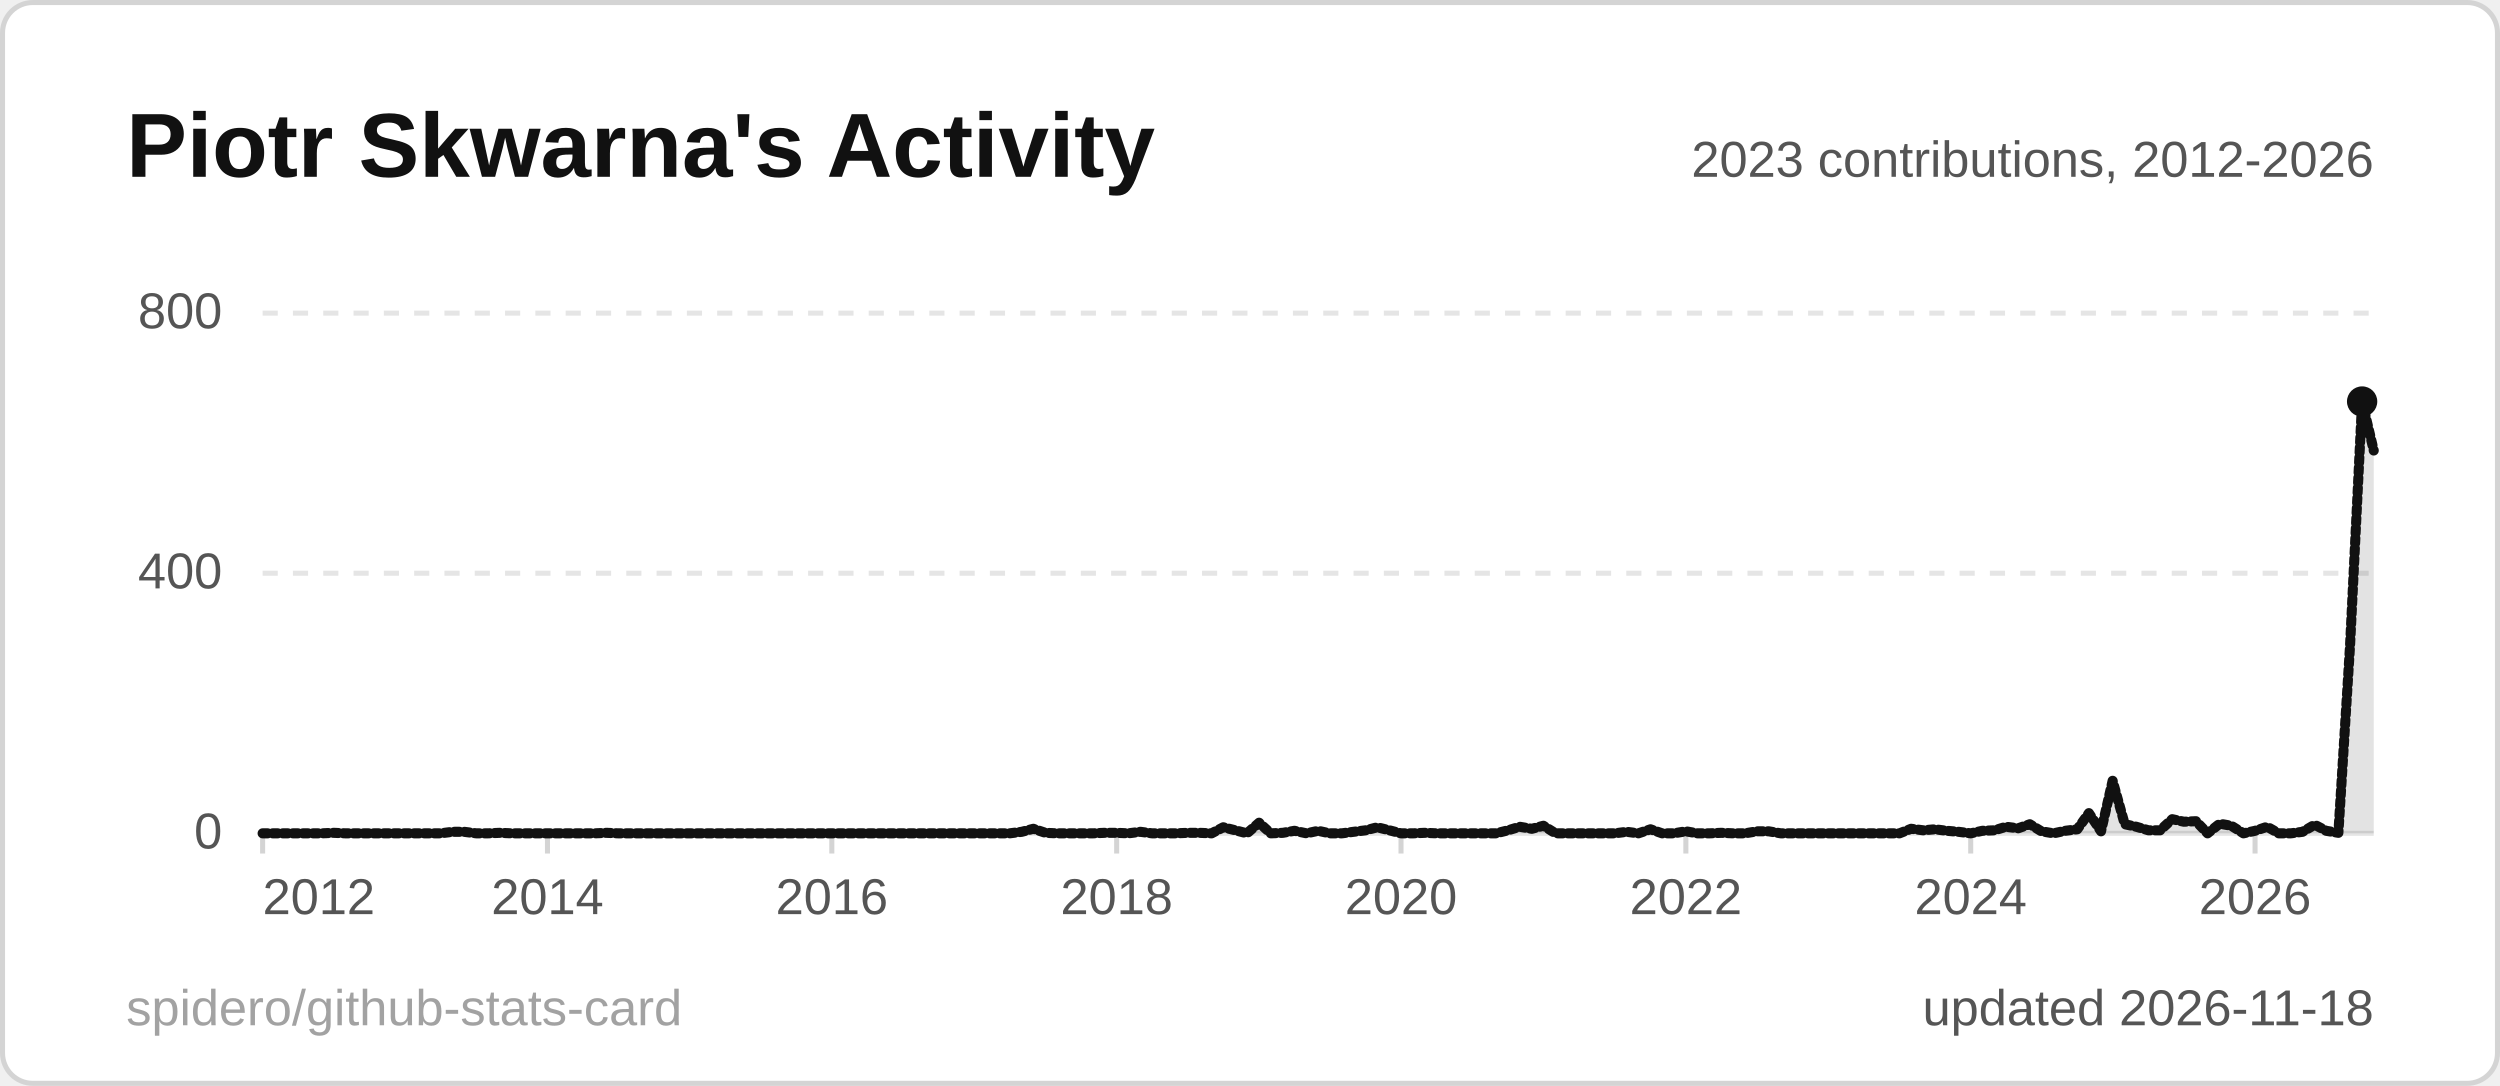
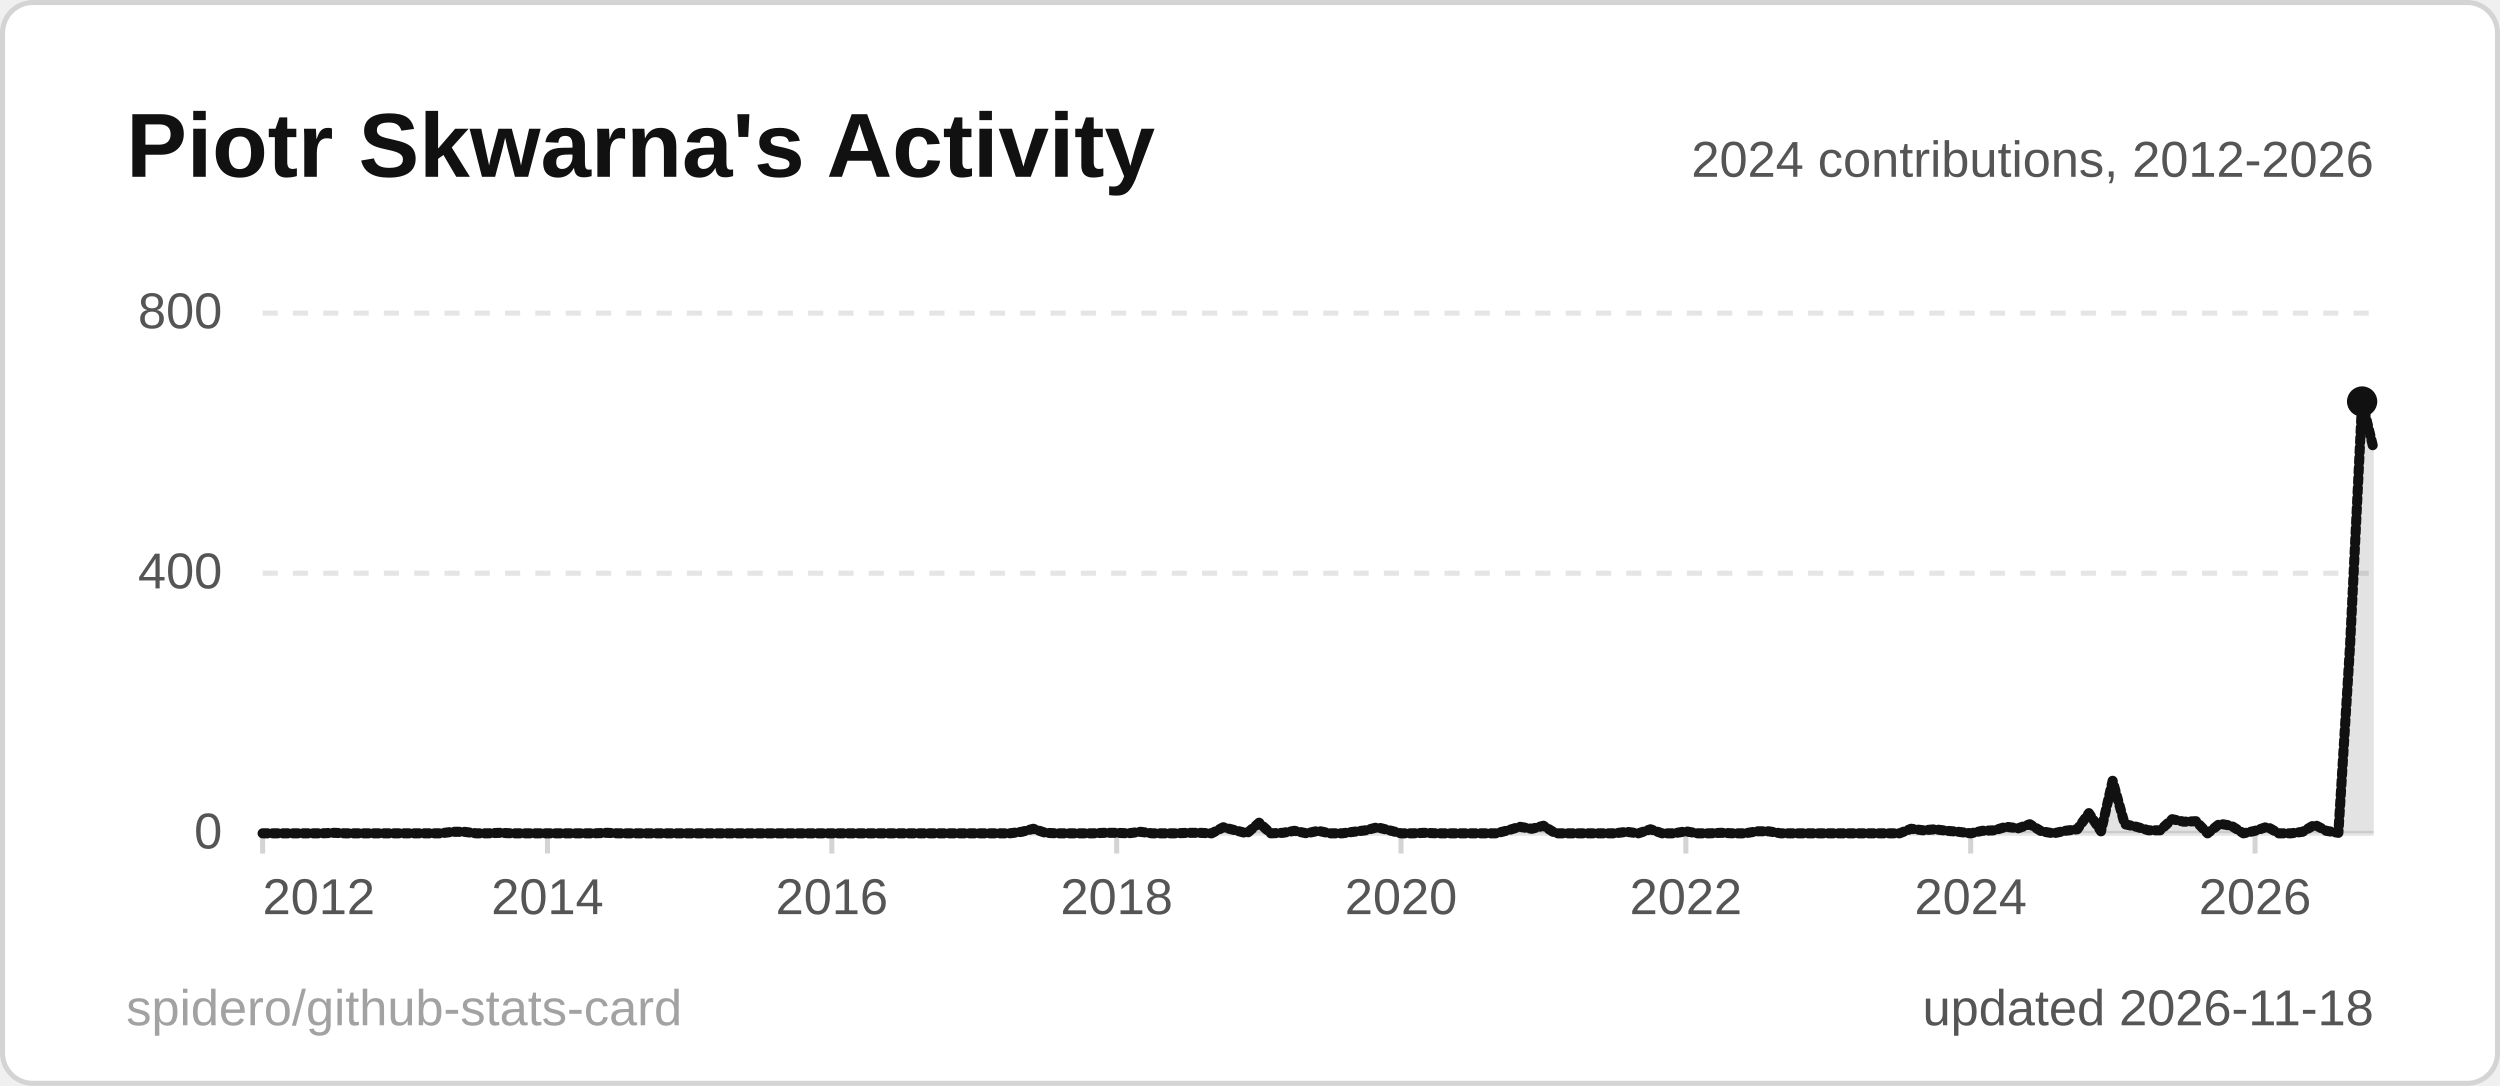
<svg xmlns="http://www.w3.org/2000/svg" width="495" height="215" viewBox="0 0 495 215" role="img" aria-label="Piotr Skwarna's Activity">
  <style>
  .title { font: 600 18px 'Segoe UI', Ubuntu, 'Helvetica Neue', Arial, sans-serif; fill: #111111; }
  .label { font: 600 13px 'Segoe UI', Ubuntu, 'Helvetica Neue', Arial, sans-serif; fill: #555555; }
  .value { font: 700 13px 'Segoe UI', Ubuntu, 'Helvetica Neue', Arial, sans-serif; fill: #111111; }
  .big { font: 700 22px 'Segoe UI', Ubuntu, 'Helvetica Neue', Arial, sans-serif; fill: #111111; }
  .small { font: 400 10px 'Segoe UI', Ubuntu, 'Helvetica Neue', Arial, sans-serif; fill: #555555; }
  .credit { opacity: .55; }
  /* Visible by default; the animation only fades in from 0 (no-animation renderers show the final state) */
  .fade { animation: fade .5s ease-in-out backwards; }
  @keyframes fade { from { opacity: 0; } }
  @media (prefers-reduced-motion: reduce) { * { animation: none !important; } }
  .draw { stroke-dasharray: 1; stroke-dashoffset: 0; animation: draw 1.4s ease-out backwards; }
  @keyframes draw { from { stroke-dashoffset: 1; } }
</style>
  <rect x="0.5" y="0.5" width="494" height="214" rx="6" fill="#ffffff" stroke="#d4d4d4" />
  <text x="25" y="35" class="title">Piotr Skwarna's Activity</text>
  <line x1="52" y1="165.0" x2="470" y2="165.0" stroke="#e5e5e5" stroke-width="1" />
  <text x="44" y="168.0" text-anchor="end" class="small">0</text>
  <line x1="52" y1="113.5" x2="470" y2="113.5" stroke="#e5e5e5" stroke-width="1" stroke-dasharray="3 3" />
  <text x="44" y="116.5" text-anchor="end" class="small">400</text>
  <line x1="52" y1="62.0" x2="470" y2="62.0" stroke="#e5e5e5" stroke-width="1" stroke-dasharray="3 3" />
  <text x="44" y="65.0" text-anchor="end" class="small">800</text>
  <line x1="52.0" y1="165" x2="52.0" y2="169" stroke="#d4d4d4" />
  <text x="52.0" y="181" text-anchor="start" class="small">2012</text>
  <line x1="108.4" y1="165" x2="108.4" y2="169" stroke="#d4d4d4" />
  <text x="108.4" y="181" text-anchor="middle" class="small">2014</text>
  <line x1="164.7" y1="165" x2="164.7" y2="169" stroke="#d4d4d4" />
  <text x="164.7" y="181" text-anchor="middle" class="small">2016</text>
  <line x1="221.1" y1="165" x2="221.1" y2="169" stroke="#d4d4d4" />
  <text x="221.1" y="181" text-anchor="middle" class="small">2018</text>
  <line x1="277.4" y1="165" x2="277.4" y2="169" stroke="#d4d4d4" />
  <text x="277.4" y="181" text-anchor="middle" class="small">2020</text>
  <line x1="333.8" y1="165" x2="333.8" y2="169" stroke="#d4d4d4" />
  <text x="333.8" y="181" text-anchor="middle" class="small">2022</text>
  <line x1="390.2" y1="165" x2="390.2" y2="169" stroke="#d4d4d4" />
  <text x="390.2" y="181" text-anchor="middle" class="small">2024</text>
  <line x1="446.5" y1="165" x2="446.5" y2="169" stroke="#d4d4d4" />
  <text x="446.5" y="181" text-anchor="middle" class="small">2026</text>
-   <path d="M52.0,165.0 L54.3,165.0 L56.7,165.0 L59.0,165.0 L61.4,165.0 L63.7,165.0 L66.1,164.9 L68.4,165.0 L70.8,165.0 L73.1,165.0 L75.5,165.0 L77.8,165.0 L80.2,165.0 L82.5,165.0 L84.9,165.0 L87.2,165.0 L89.6,164.7 L91.9,164.7 L94.3,165.0 L96.6,165.0 L99.0,164.9 L101.3,165.0 L103.7,165.0 L106.0,165.0 L108.4,165.0 L110.7,165.0 L113.1,165.0 L115.4,165.0 L117.8,165.0 L120.1,164.9 L122.4,165.0 L124.8,165.0 L127.1,165.0 L129.5,165.0 L131.8,165.0 L134.2,165.0 L136.5,165.0 L138.9,165.0 L141.2,165.0 L143.6,165.0 L145.9,165.0 L148.3,165.0 L150.6,165.0 L153.0,165.0 L155.3,165.0 L157.7,165.0 L160.0,165.0 L162.4,165.0 L164.7,165.0 L167.1,165.0 L169.4,165.0 L171.8,165.0 L174.1,165.0 L176.5,165.0 L178.8,165.0 L181.2,165.0 L183.5,165.0 L185.9,165.0 L188.2,165.0 L190.6,165.0 L192.9,165.0 L195.2,165.0 L197.6,165.0 L199.9,165.0 L202.3,164.7 L204.6,164.1 L207.0,164.9 L209.3,165.0 L211.7,165.0 L214.0,165.0 L216.4,165.0 L218.7,164.9 L221.1,164.9 L223.4,165.0 L225.8,164.7 L228.1,165.0 L230.5,165.0 L232.8,165.0 L235.2,164.9 L237.5,164.9 L239.9,165.0 L242.2,163.8 L244.6,164.4 L246.9,165.0 L249.3,162.9 L251.6,165.0 L254.0,164.9 L256.3,164.5 L258.7,165.0 L261.0,164.5 L263.3,165.0 L265.7,165.0 L268.0,164.7 L270.4,164.4 L272.7,163.8 L275.1,164.4 L277.4,165.0 L279.8,165.0 L282.1,164.9 L284.5,165.0 L286.8,165.0 L289.2,165.0 L291.5,165.0 L293.9,165.0 L296.2,165.0 L298.6,164.4 L300.9,163.7 L303.3,164.1 L305.6,163.5 L308.0,165.0 L310.3,165.0 L312.7,165.0 L315.0,165.0 L317.4,165.0 L319.7,165.0 L322.1,164.7 L324.4,165.0 L326.8,164.2 L329.1,165.0 L331.4,165.0 L333.8,164.6 L336.1,165.0 L338.5,165.0 L340.8,164.9 L343.2,165.0 L345.5,165.0 L347.9,164.6 L350.2,164.6 L352.6,165.0 L354.9,165.0 L357.3,165.0 L359.6,165.0 L362.0,165.0 L364.3,165.0 L366.7,165.0 L369.0,165.0 L371.4,165.0 L373.7,165.0 L376.1,165.0 L378.4,164.1 L380.8,164.4 L383.1,164.2 L385.5,164.5 L387.8,164.7 L390.2,165.0 L392.5,164.5 L394.9,164.4 L397.2,163.7 L399.6,164.0 L401.9,163.2 L404.2,164.6 L406.6,165.0 L408.9,164.5 L411.3,164.2 L413.6,161.0 L416.0,164.6 L418.3,154.6 L420.7,163.2 L423.0,163.7 L425.4,164.4 L427.7,164.4 L430.1,162.2 L432.4,162.7 L434.8,162.6 L437.1,165.0 L439.5,163.1 L441.8,163.5 L444.2,165.0 L446.5,164.5 L448.9,163.7 L451.2,165.0 L453.6,165.0 L455.9,164.7 L458.3,163.3 L460.6,164.5 L463.0,164.9 L465.3,128.0 L467.7,79.5 L470.0,89.2 L470.0,165 L52.0,165 Z" fill="#111111" fill-opacity="0.12" class="fade" style="animation-delay:600ms" />
-   <path d="M52.0,165.0 L54.3,165.0 L56.7,165.0 L59.0,165.0 L61.4,165.0 L63.7,165.0 L66.1,164.9 L68.4,165.0 L70.8,165.0 L73.1,165.0 L75.5,165.0 L77.8,165.0 L80.2,165.0 L82.5,165.0 L84.9,165.0 L87.2,165.0 L89.6,164.7 L91.9,164.7 L94.3,165.0 L96.6,165.0 L99.0,164.9 L101.3,165.0 L103.7,165.0 L106.0,165.0 L108.4,165.0 L110.7,165.0 L113.1,165.0 L115.4,165.0 L117.8,165.0 L120.1,164.9 L122.4,165.0 L124.8,165.0 L127.1,165.0 L129.5,165.0 L131.8,165.0 L134.2,165.0 L136.5,165.0 L138.9,165.0 L141.2,165.0 L143.6,165.0 L145.9,165.0 L148.3,165.0 L150.6,165.0 L153.0,165.0 L155.3,165.0 L157.7,165.0 L160.0,165.0 L162.4,165.0 L164.7,165.0 L167.1,165.0 L169.4,165.0 L171.8,165.0 L174.1,165.0 L176.5,165.0 L178.8,165.0 L181.2,165.0 L183.5,165.0 L185.9,165.0 L188.2,165.0 L190.6,165.0 L192.9,165.0 L195.2,165.0 L197.6,165.0 L199.9,165.0 L202.3,164.7 L204.6,164.1 L207.0,164.9 L209.3,165.0 L211.7,165.0 L214.0,165.0 L216.4,165.0 L218.7,164.9 L221.1,164.9 L223.4,165.0 L225.8,164.7 L228.1,165.0 L230.5,165.0 L232.8,165.0 L235.2,164.9 L237.5,164.9 L239.9,165.0 L242.2,163.8 L244.6,164.4 L246.9,165.0 L249.3,162.9 L251.6,165.0 L254.0,164.9 L256.3,164.5 L258.7,165.0 L261.0,164.5 L263.3,165.0 L265.7,165.0 L268.0,164.7 L270.4,164.4 L272.7,163.8 L275.1,164.4 L277.4,165.0 L279.8,165.0 L282.1,164.9 L284.5,165.0 L286.8,165.0 L289.2,165.0 L291.5,165.0 L293.9,165.0 L296.2,165.0 L298.6,164.4 L300.9,163.7 L303.3,164.1 L305.6,163.5 L308.0,165.0 L310.3,165.0 L312.7,165.0 L315.0,165.0 L317.4,165.0 L319.7,165.0 L322.1,164.7 L324.4,165.0 L326.8,164.2 L329.1,165.0 L331.4,165.0 L333.8,164.6 L336.1,165.0 L338.5,165.0 L340.8,164.9 L343.2,165.0 L345.5,165.0 L347.9,164.6 L350.2,164.6 L352.6,165.0 L354.9,165.0 L357.3,165.0 L359.6,165.0 L362.0,165.0 L364.3,165.0 L366.7,165.0 L369.0,165.0 L371.4,165.0 L373.7,165.0 L376.1,165.0 L378.4,164.1 L380.8,164.4 L383.1,164.2 L385.5,164.5 L387.8,164.7 L390.2,165.0 L392.5,164.5 L394.9,164.4 L397.2,163.7 L399.6,164.0 L401.9,163.2 L404.2,164.6 L406.6,165.0 L408.9,164.5 L411.3,164.2 L413.6,161.0 L416.0,164.6 L418.3,154.6 L420.7,163.2 L423.0,163.7 L425.4,164.4 L427.7,164.4 L430.1,162.2 L432.4,162.7 L434.8,162.6 L437.1,165.0 L439.5,163.1 L441.8,163.5 L444.2,165.0 L446.5,164.5 L448.9,163.7 L451.2,165.0 L453.6,165.0 L455.9,164.7 L458.3,163.3 L460.6,164.5 L463.0,164.9 L465.3,128.0 L467.7,79.5 L470.0,89.2" pathLength="1" fill="none" stroke="#111111" stroke-width="2" stroke-linejoin="round" stroke-linecap="round" class="draw" style="animation-delay:200ms" />
+   <path d="M52.0,165.0 L54.3,165.0 L56.7,165.0 L59.0,165.0 L61.4,165.0 L63.7,165.0 L66.1,164.9 L68.4,165.0 L70.8,165.0 L73.1,165.0 L75.5,165.0 L77.8,165.0 L80.2,165.0 L82.5,165.0 L84.9,165.0 L87.2,165.0 L89.6,164.7 L91.9,164.7 L94.3,165.0 L96.6,165.0 L99.0,164.9 L101.3,165.0 L103.7,165.0 L106.0,165.0 L108.4,165.0 L110.7,165.0 L113.1,165.0 L115.4,165.0 L117.8,165.0 L120.1,164.9 L122.4,165.0 L124.8,165.0 L127.1,165.0 L129.5,165.0 L131.8,165.0 L134.2,165.0 L136.5,165.0 L138.9,165.0 L141.2,165.0 L143.6,165.0 L145.9,165.0 L148.3,165.0 L150.6,165.0 L153.0,165.0 L155.3,165.0 L157.7,165.0 L160.0,165.0 L162.4,165.0 L164.7,165.0 L167.1,165.0 L169.4,165.0 L171.8,165.0 L174.1,165.0 L176.5,165.0 L178.8,165.0 L181.2,165.0 L183.5,165.0 L185.9,165.0 L188.2,165.0 L190.6,165.0 L192.9,165.0 L195.2,165.0 L197.6,165.0 L199.9,165.0 L202.3,164.7 L204.6,164.1 L207.0,164.9 L209.3,165.0 L211.7,165.0 L214.0,165.0 L216.4,165.0 L218.7,164.9 L221.1,164.9 L223.4,165.0 L225.8,164.7 L228.1,165.0 L230.5,165.0 L232.8,165.0 L235.2,164.9 L237.5,164.9 L239.9,165.0 L242.2,163.8 L244.6,164.4 L246.9,165.0 L249.3,162.9 L251.6,165.0 L254.0,164.9 L256.3,164.5 L258.7,165.0 L261.0,164.5 L263.3,165.0 L265.7,165.0 L268.0,164.7 L270.4,164.4 L272.7,163.8 L275.1,164.4 L277.4,165.0 L279.8,165.0 L282.1,164.9 L284.5,165.0 L286.8,165.0 L289.2,165.0 L291.5,165.0 L293.9,165.0 L296.2,165.0 L298.6,164.4 L300.9,163.7 L303.3,164.1 L305.6,163.5 L308.0,165.0 L310.3,165.0 L312.7,165.0 L315.0,165.0 L317.4,165.0 L319.7,165.0 L322.1,164.7 L324.4,165.0 L326.8,164.2 L329.1,165.0 L331.4,165.0 L333.8,164.6 L336.1,165.0 L338.5,165.0 L340.8,164.9 L343.2,165.0 L345.5,165.0 L347.9,164.6 L350.2,164.6 L352.6,165.0 L354.9,165.0 L357.3,165.0 L359.6,165.0 L362.0,165.0 L364.3,165.0 L366.7,165.0 L369.0,165.0 L371.4,165.0 L373.7,165.0 L376.1,165.0 L378.4,164.1 L380.8,164.4 L383.1,164.2 L385.5,164.5 L387.8,164.7 L390.2,165.0 L392.5,164.5 L394.9,164.4 L397.2,163.7 L399.6,164.0 L401.9,163.2 L404.2,164.6 L406.6,165.0 L408.9,164.5 L411.3,164.2 L413.6,161.0 L416.0,164.6 L418.3,154.6 L420.7,163.2 L423.0,163.7 L425.4,164.4 L427.7,164.4 L430.1,162.2 L432.4,162.7 L434.8,162.6 L437.1,165.0 L439.5,163.1 L441.8,163.5 L444.2,165.0 L446.5,164.5 L448.9,163.7 L451.2,165.0 L453.6,165.0 L455.9,164.7 L458.3,163.3 L460.6,164.5 L463.0,164.9 L465.3,128.0 L467.7,79.5 L470.0,89.0 L470.0,165 L52.0,165 Z" fill="#111111" fill-opacity="0.12" class="fade" style="animation-delay:600ms" />
+   <path d="M52.0,165.0 L54.3,165.0 L56.7,165.0 L59.0,165.0 L61.4,165.0 L63.7,165.0 L66.1,164.9 L68.4,165.0 L70.8,165.0 L73.1,165.0 L75.5,165.0 L77.8,165.0 L80.2,165.0 L82.5,165.0 L84.9,165.0 L87.2,165.0 L89.6,164.7 L91.9,164.7 L94.3,165.0 L96.6,165.0 L99.0,164.9 L101.3,165.0 L103.7,165.0 L106.0,165.0 L108.4,165.0 L110.7,165.0 L113.1,165.0 L115.4,165.0 L117.8,165.0 L120.1,164.9 L122.4,165.0 L124.8,165.0 L127.1,165.0 L129.5,165.0 L131.8,165.0 L134.2,165.0 L136.5,165.0 L138.9,165.0 L141.2,165.0 L143.6,165.0 L145.9,165.0 L148.3,165.0 L150.6,165.0 L153.0,165.0 L155.3,165.0 L157.7,165.0 L160.0,165.0 L162.4,165.0 L164.7,165.0 L167.1,165.0 L169.4,165.0 L171.8,165.0 L174.1,165.0 L176.5,165.0 L178.8,165.0 L181.2,165.0 L183.5,165.0 L185.9,165.0 L188.2,165.0 L190.6,165.0 L192.9,165.0 L195.2,165.0 L197.6,165.0 L199.9,165.0 L202.3,164.7 L204.6,164.1 L207.0,164.9 L209.3,165.0 L211.7,165.0 L214.0,165.0 L216.4,165.0 L218.7,164.9 L221.1,164.9 L223.4,165.0 L225.8,164.7 L228.1,165.0 L230.5,165.0 L232.8,165.0 L235.2,164.9 L237.5,164.9 L239.9,165.0 L242.2,163.8 L244.6,164.4 L246.9,165.0 L249.3,162.9 L251.6,165.0 L254.0,164.9 L256.3,164.5 L258.7,165.0 L261.0,164.5 L263.3,165.0 L265.7,165.0 L268.0,164.7 L270.4,164.4 L272.7,163.8 L275.1,164.4 L277.4,165.0 L279.8,165.0 L282.1,164.9 L284.5,165.0 L286.8,165.0 L289.2,165.0 L291.5,165.0 L293.9,165.0 L296.2,165.0 L298.6,164.4 L300.9,163.7 L303.3,164.1 L305.6,163.5 L308.0,165.0 L310.3,165.0 L312.7,165.0 L315.0,165.0 L317.4,165.0 L319.7,165.0 L322.1,164.7 L324.4,165.0 L326.8,164.2 L329.1,165.0 L331.4,165.0 L333.8,164.6 L336.1,165.0 L338.5,165.0 L340.8,164.9 L343.2,165.0 L345.5,165.0 L347.9,164.6 L350.2,164.6 L352.6,165.0 L354.9,165.0 L357.3,165.0 L359.6,165.0 L362.0,165.0 L364.3,165.0 L366.7,165.0 L369.0,165.0 L371.4,165.0 L373.7,165.0 L376.1,165.0 L378.4,164.1 L380.8,164.4 L383.1,164.2 L385.5,164.5 L387.8,164.7 L390.2,165.0 L392.5,164.5 L394.9,164.4 L397.2,163.7 L399.6,164.0 L401.9,163.2 L404.2,164.6 L406.6,165.0 L408.9,164.5 L411.3,164.2 L413.6,161.0 L416.0,164.6 L418.3,154.6 L420.7,163.2 L423.0,163.7 L425.4,164.4 L427.7,164.4 L430.1,162.2 L432.4,162.7 L434.8,162.6 L437.1,165.0 L439.5,163.1 L441.8,163.5 L444.2,165.0 L446.5,164.5 L448.9,163.7 L451.2,165.0 L453.6,165.0 L455.9,164.7 L458.3,163.3 L460.6,164.5 L463.0,164.9 L465.3,128.0 L467.7,79.5 L470.0,89.0" pathLength="1" fill="none" stroke="#111111" stroke-width="2" stroke-linejoin="round" stroke-linecap="round" class="draw" style="animation-delay:200ms" />
  <circle cx="467.7" cy="79.5" r="3" fill="#111111" class="fade" style="animation-delay:900ms" />
-   <text x="470" y="35" text-anchor="end" class="small">2023 contributions, 2012-2026</text>
+   <text x="470" y="35" text-anchor="end" class="small">2024 contributions, 2012-2026</text>
  <text x="470" y="203" text-anchor="end" class="small">updated 2026-11-18</text>
  <a href="https://github.com/spidero/github-stats-card" target="_blank">
    <text x="25" y="203" class="small credit">spidero/github-stats-card</text>
  </a>
</svg>
